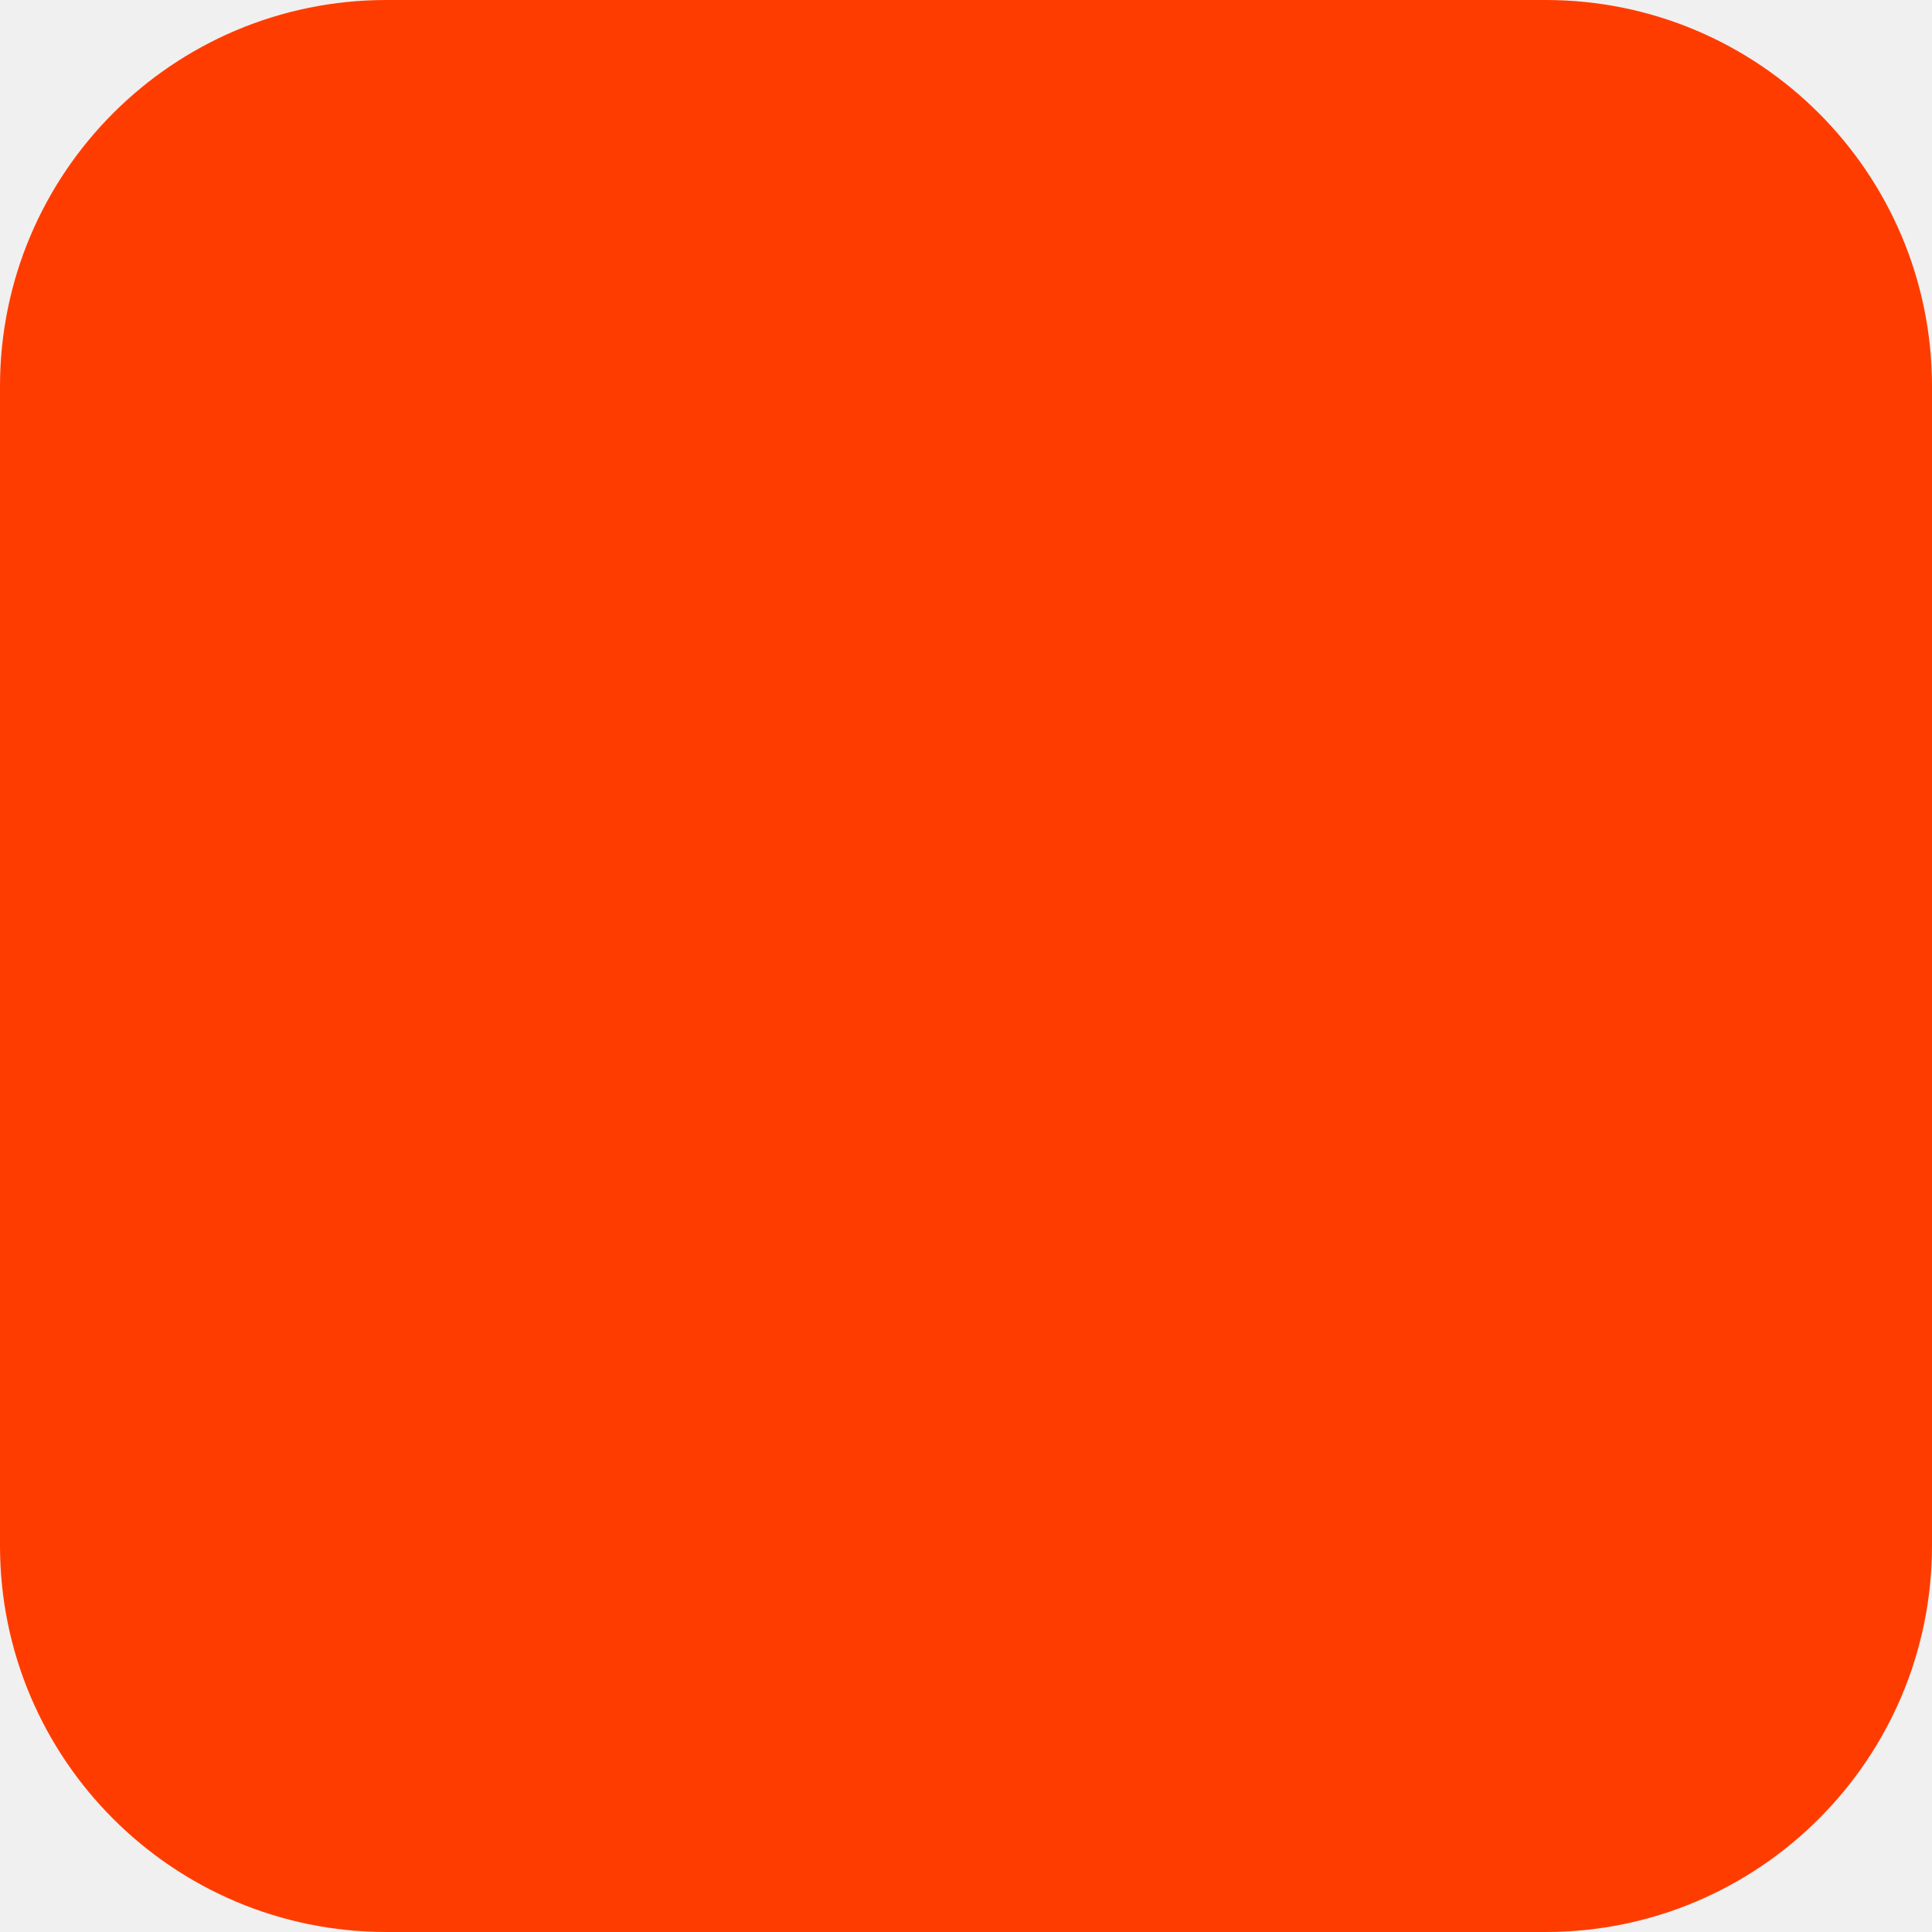
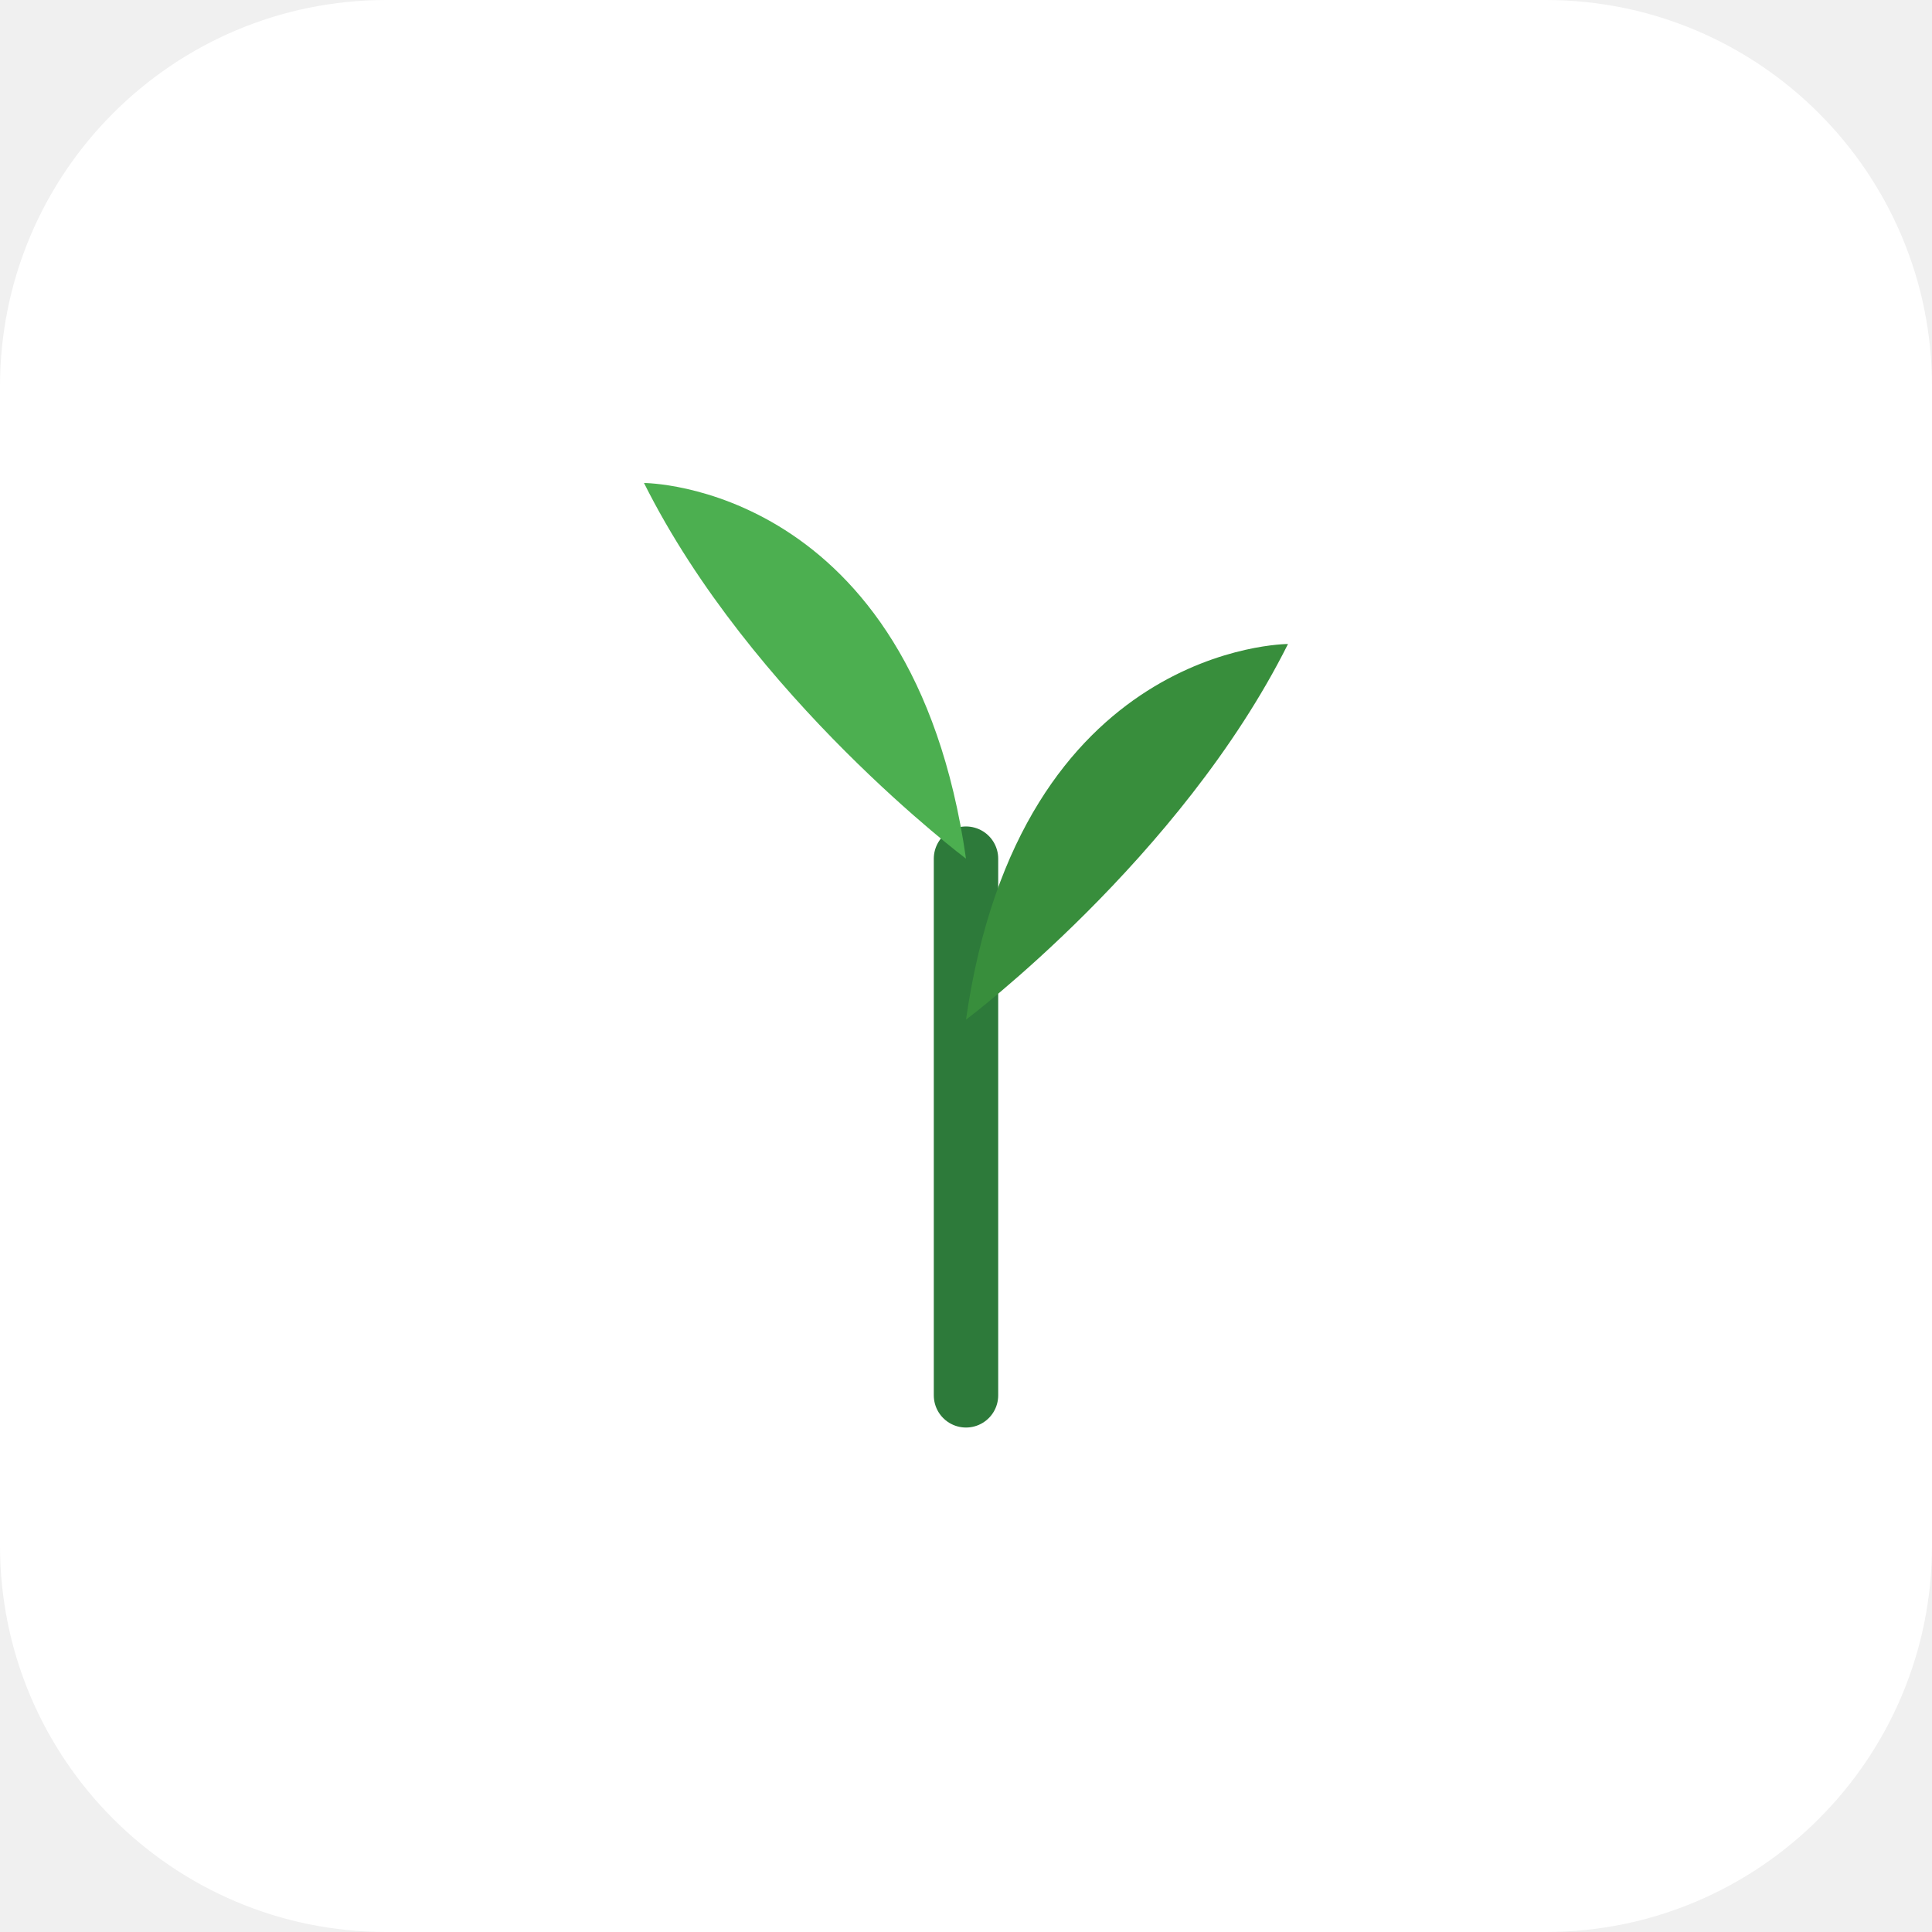
<svg xmlns="http://www.w3.org/2000/svg" width="180" height="180" viewBox="0 0 180 180" fill="none">
-   <rect width="180" height="180" rx="36" fill="#FF3C00" />
+   <rect width="180" height="180" rx="36" fill="#ffffff" />
+   <path d="M90 130 C90 130 90 95 90 80" stroke="#2d7a3a" stroke-width="6" stroke-linecap="round" />
+   <path d="M90 80 C90 80 70 65 60 45 C60 45 85 45 90 80Z" fill="#4caf50" />
+   <path d="M90 95 C90 95 110 80 120 60 C120 60 95 60 90 95Z" fill="#388e3c" />
</svg>
